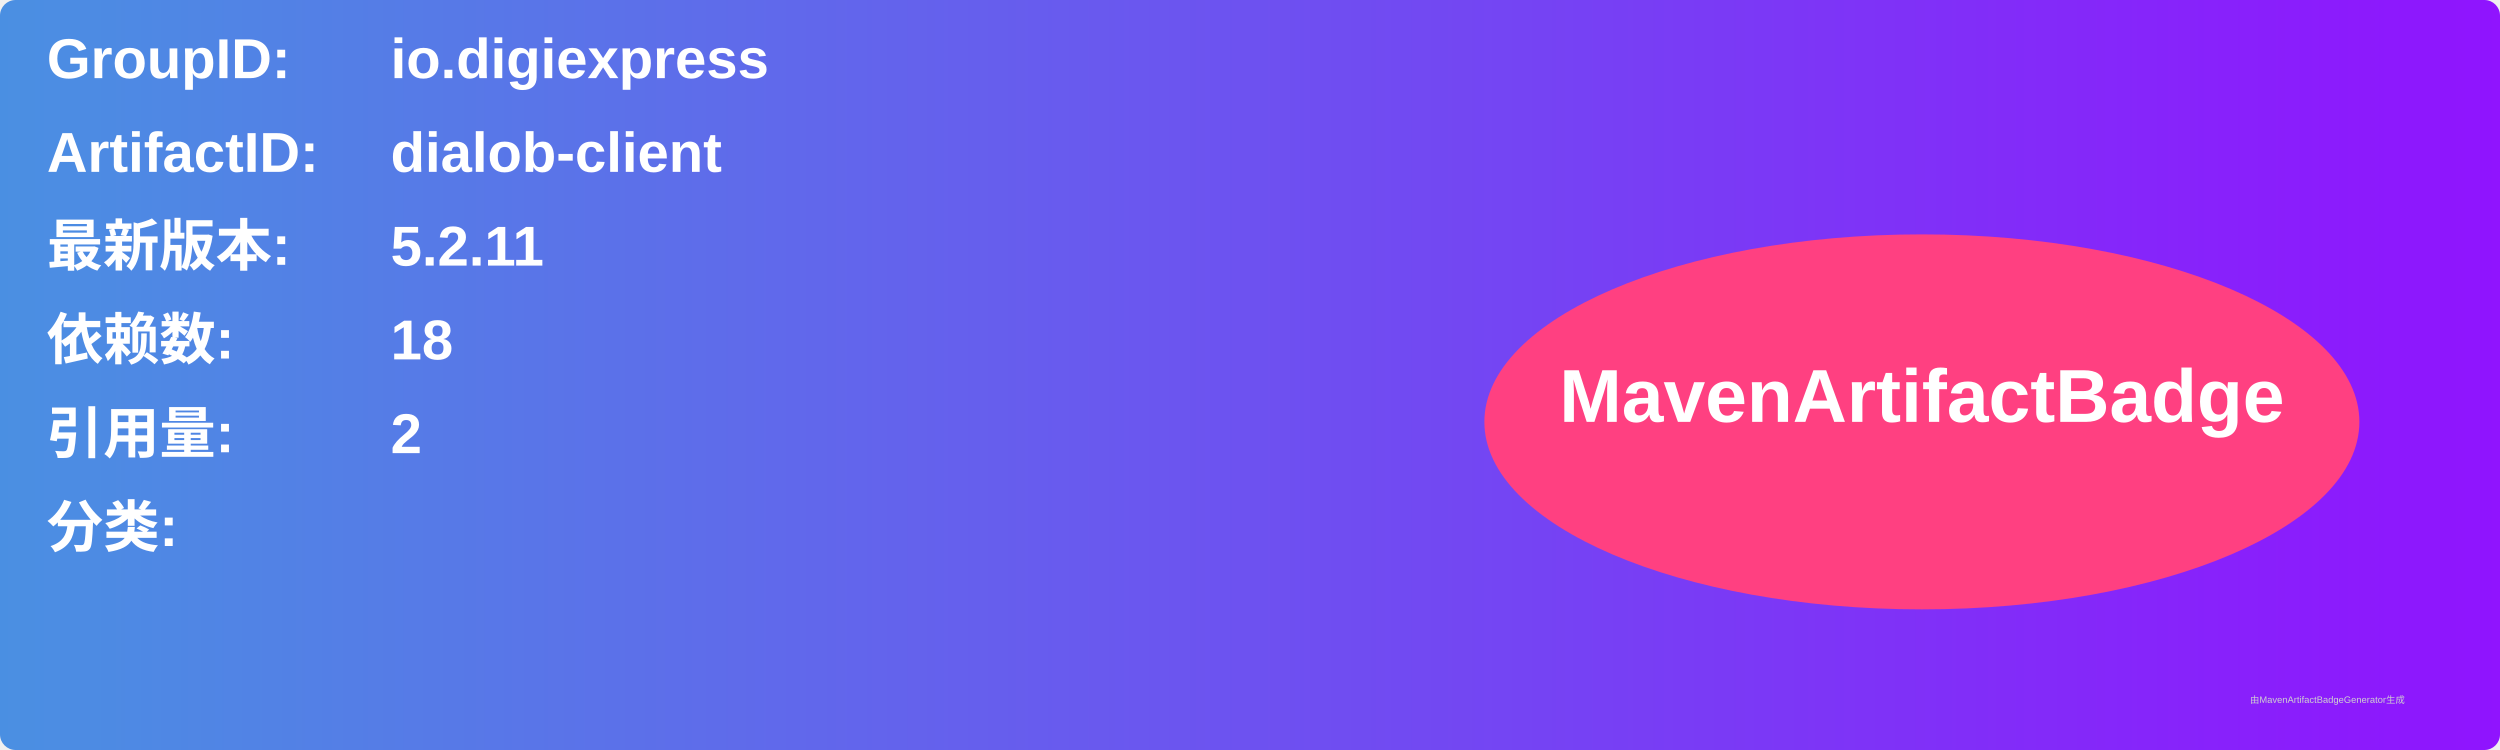
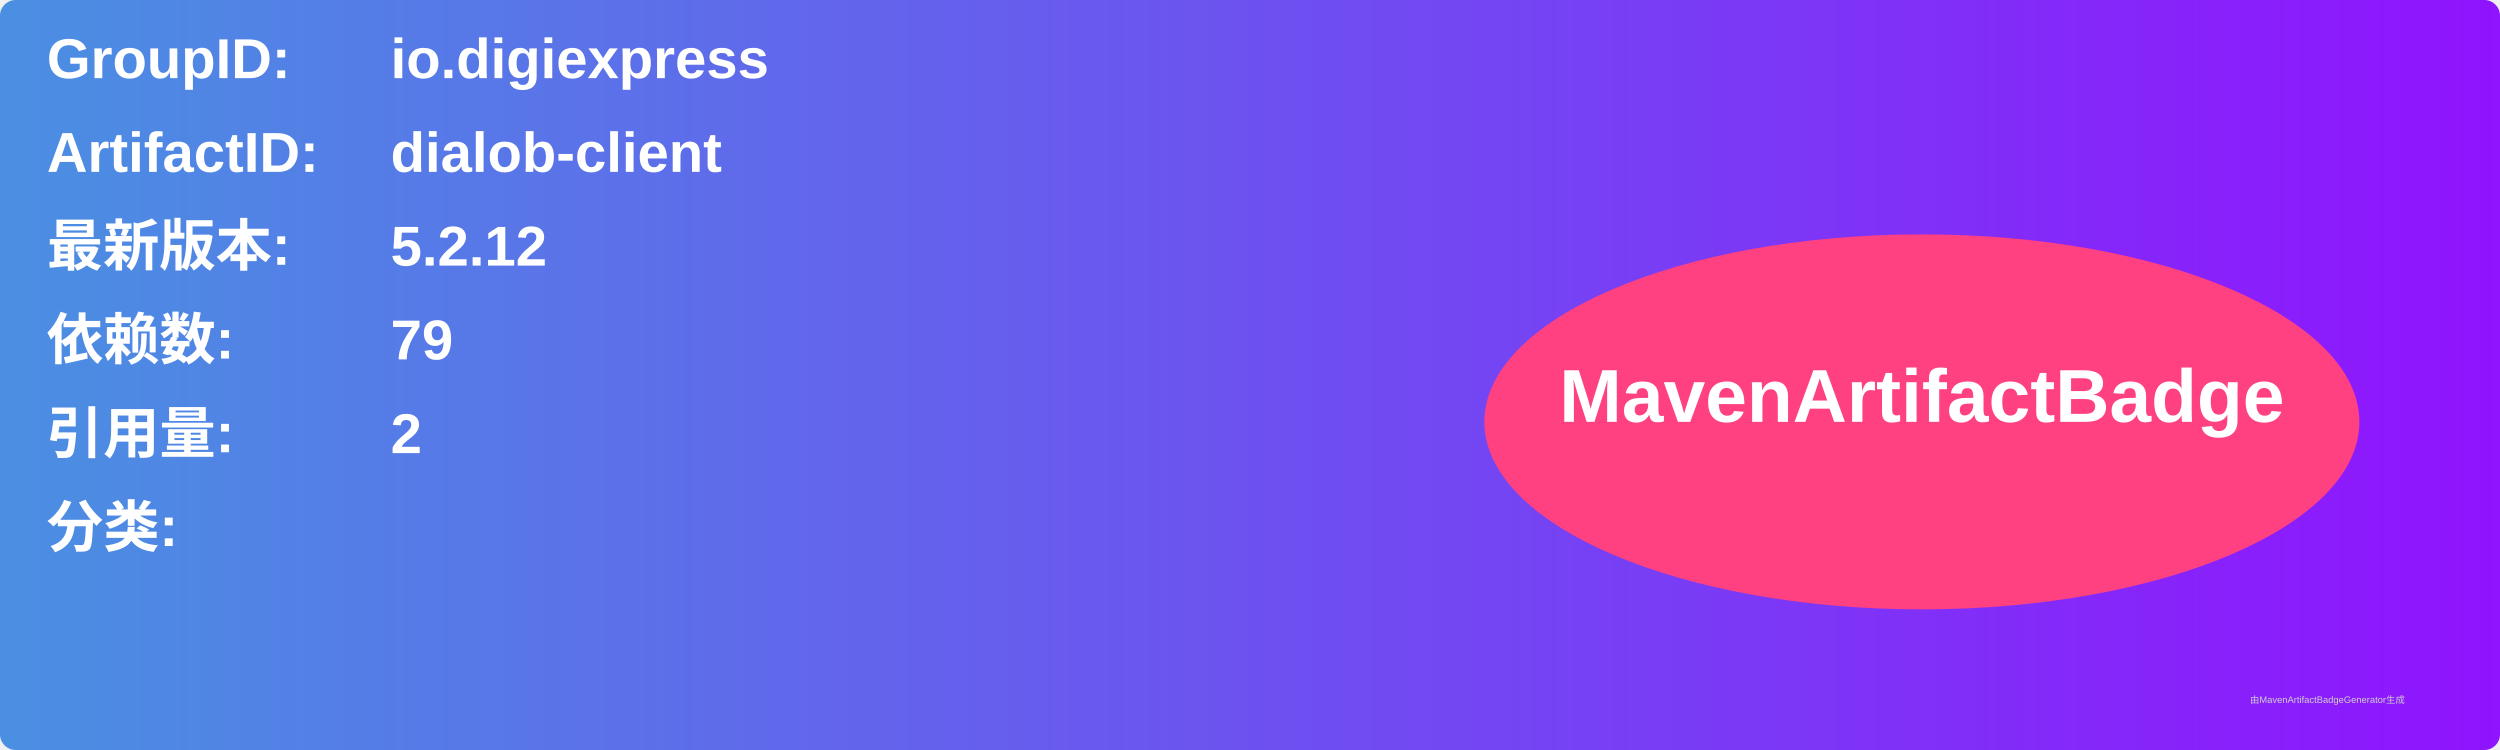
<svg xmlns="http://www.w3.org/2000/svg" width="800" height="240" viewBox="0 0 800 240">
  <linearGradient id="grad" x1="0%" y1="0%" x2="100%" y2="0%">
    <stop offset="0%" stop-color="#4a90e2" />
    <stop offset="100%" stop-color="#9013fe" />
  </linearGradient>
  <rect width="100%" height="100%" rx="5" ry="5" fill="url(#grad)" />
  <g transform="translate(15, 15)">
    <text x="0" y="10" font-family="Arial" font-size="18" fill="white" font-weight="bold" width="260">GroupID:</text>
    <text x="110" y="10" font-family="Arial" font-size="18" fill="white" font-weight="bold" width="460">io.digiexpress</text>
    <text x="0" y="40" font-family="Arial" font-size="18" fill="white" font-weight="bold" width="260">ArtifactID:</text>
    <text x="110" y="40" font-family="Arial" font-size="18" fill="white" font-weight="bold" width="460">dialob-client</text>
    <text x="0" y="70" font-family="Arial" font-size="18" fill="white" font-weight="bold">最新版本:</text>
    <text x="110" y="70" font-family="Arial" font-size="18" fill="white" font-weight="bold">
-       <tspan font-weight="bold">5.2.11</tspan>
+       <tspan font-weight="bold">5.2.12</tspan>
    </text>
    <text x="0" y="100" font-family="Arial" font-size="18" fill="white" font-weight="bold">依赖数: </text>
    <text x="110" y="100" font-family="Arial" font-size="18" fill="white">
-       <tspan font-weight="bold">18</tspan>
+       <tspan font-weight="bold">79</tspan>
    </text>
    <text x="0" y="130" font-family="Arial" font-size="18" fill="white" font-weight="bold">引用量: </text>
    <text x="110" y="130" font-family="Arial" font-size="18" fill="white">
      <tspan font-weight="bold">2</tspan>
    </text>
    <text x="0" y="160" font-family="Arial" font-size="18" fill="white" font-weight="bold">分类:</text>
    <text x="10" y="190" font-family="Arial" font-size="10" fill="white">
      <tspan font-weight="bold" />
    </text>
    <ellipse cx="600" cy="120" rx="140" ry="60" fill="#ff4081" />
    <text x="600" y="120" text-anchor="middle" font-family="Arial" font-size="24" fill="white" font-weight="bold">MavenArtifactBadge</text>
  </g>
  <text x="720" y="225" font-family="Arial" font-size="3" fill="#d0d0d0">由MavenArtifactBadgeGenerator生成</text>
</svg>
